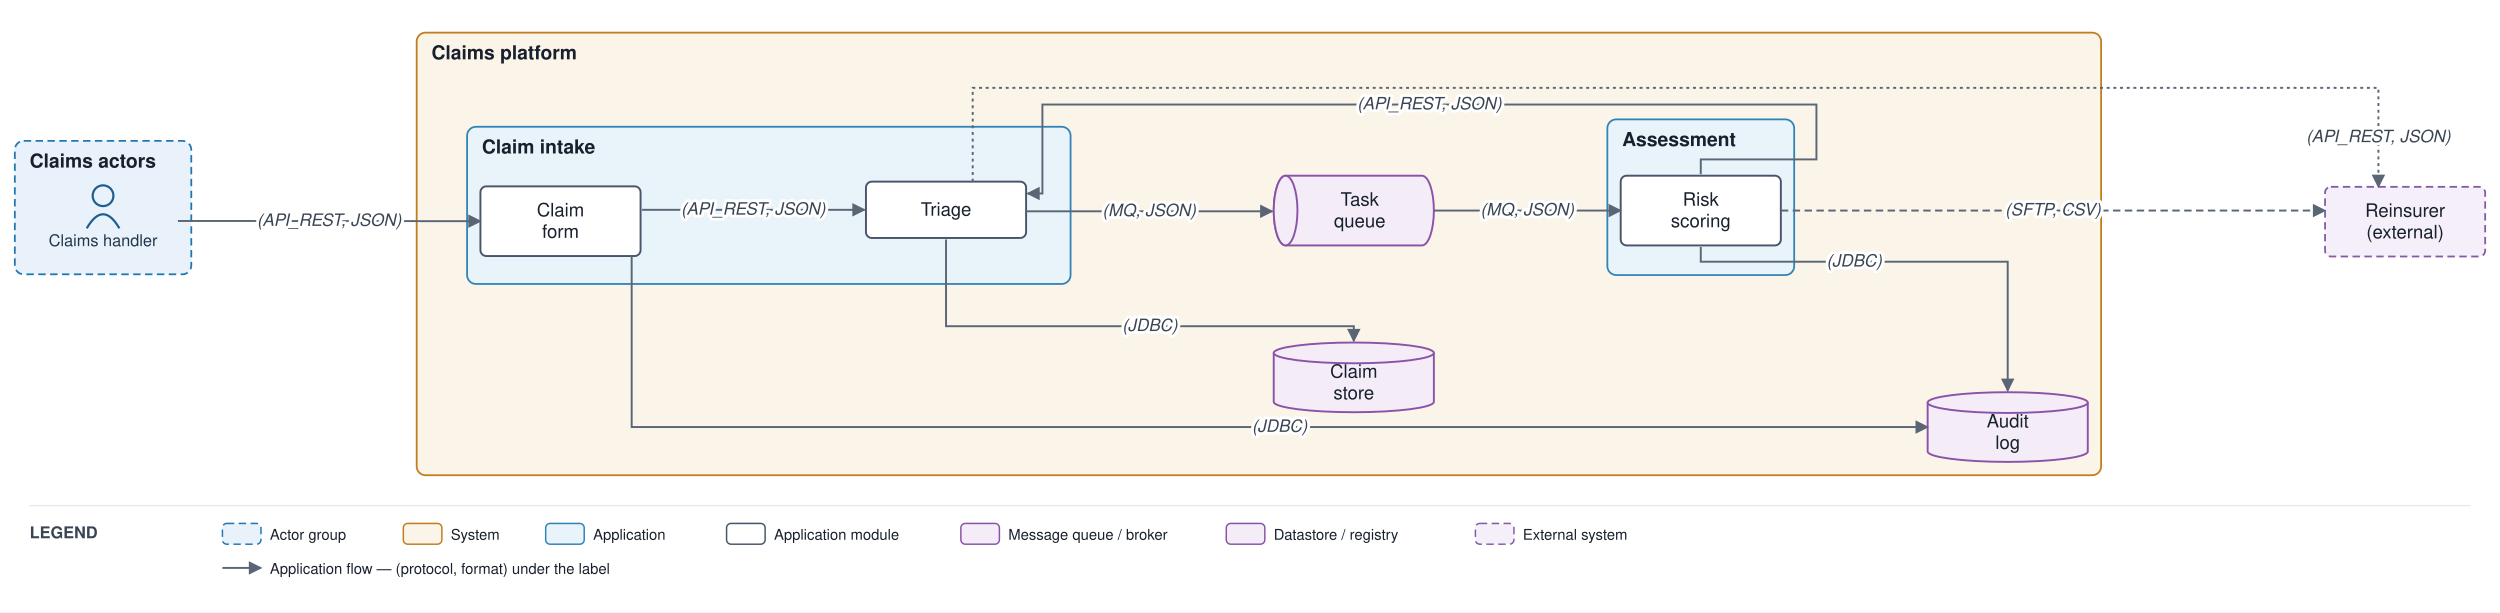
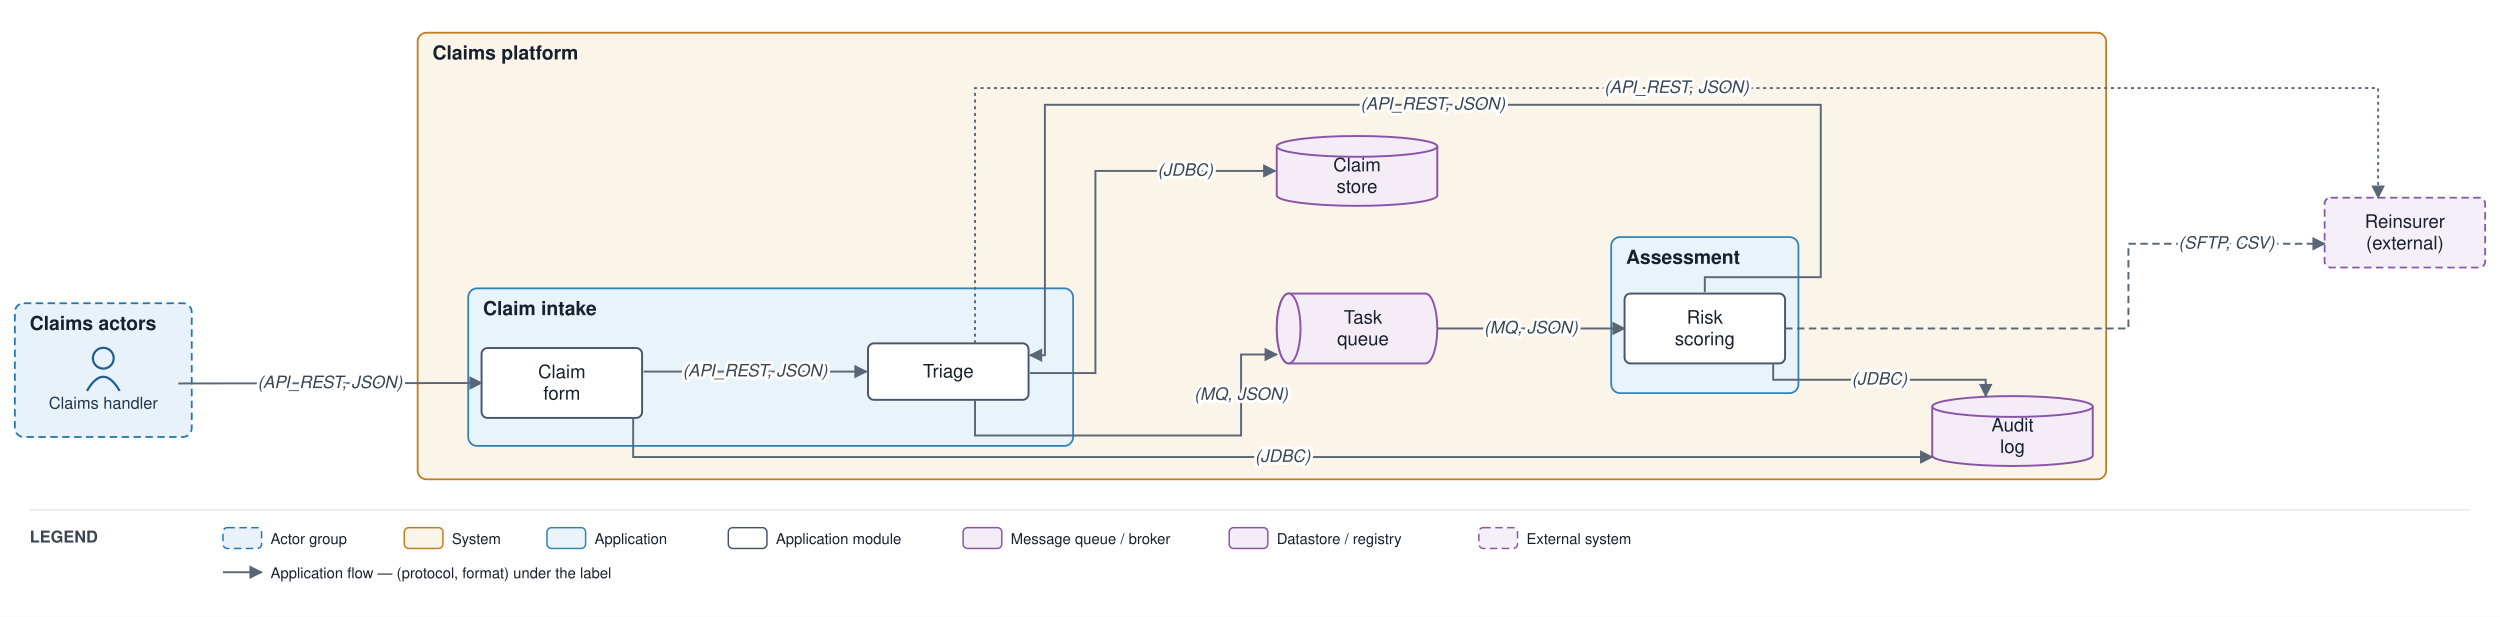
- <svg xmlns="http://www.w3.org/2000/svg" viewBox="0 0 1686 413" font-family="Helvetica,Arial,sans-serif">
+ <svg xmlns="http://www.w3.org/2000/svg" viewBox="0 0 1682 415" font-family="Helvetica,Arial,sans-serif">
  <defs>
    <marker id="arr" viewBox="0 0 10 10" refX="9" refY="5" markerWidth="7" markerHeight="7" orient="auto-start-reverse">
      <path d="M0,0 L10,5 L0,10 z" fill="#5a6675" />
    </marker>
  </defs>
-   <rect width="1686" height="413" fill="#ffffff" />
-   <rect x="10" y="95" width="119" height="90" rx="6" fill="#e9f2fb" stroke="#1f77b4" stroke-width="1.2" stroke-dasharray="5 3" />
-   <text x="20" y="113" font-size="13" font-weight="bold" fill="#17202c">Claims actors</text>
-   <rect x="281" y="22" width="1136" height="298.5" rx="6" fill="#fbf4e9" stroke="#c17d1c" stroke-width="1.2" />
+   <rect width="1682" height="415" fill="#ffffff" />
+   <rect x="10" y="204" width="119" height="90" rx="6" fill="#e9f2fb" stroke="#1f77b4" stroke-width="1.2" stroke-dasharray="5 3" />
+   <text x="20" y="222" font-size="13" font-weight="bold" fill="#17202c">Claims actors</text>
+   <rect x="281" y="22" width="1136" height="300.5" rx="6" fill="#fbf4e9" stroke="#c17d1c" stroke-width="1.2" />
  <text x="291" y="40" font-size="13" font-weight="bold" fill="#17202c">Claims platform</text>
-   <rect x="315" y="85.5" width="407" height="106" rx="6" fill="#e9f3fa" stroke="#2f83b6" stroke-width="1.2" />
-   <text x="325" y="103.5" font-size="13" font-weight="bold" fill="#17202c">Claim intake</text>
-   <rect x="1084" y="80.5" width="126" height="105" rx="6" fill="#e9f3fa" stroke="#2f83b6" stroke-width="1.2" />
-   <text x="1094" y="98.5" font-size="13" font-weight="bold" fill="#17202c">Assessment</text>
-   <circle cx="69.5" cy="132" r="7" fill="none" stroke="#1f5e91" stroke-width="1.5" />
-   <path d="M 58.5 154 q 11 -19 22 0" fill="none" stroke="#1f5e91" stroke-width="1.5" />
-   <text x="69.5" y="166" font-size="11" text-anchor="middle" fill="#20364c">Claims handler</text>
-   <rect x="324" y="125.667" width="108" height="47" rx="4" fill="#ffffff" stroke="#48546a" stroke-width="1.3" />
-   <text x="378" y="145.917" font-size="12.5" text-anchor="middle" fill="#17202c">Claim</text>
-   <text x="378" y="160.417" font-size="12.5" text-anchor="middle" fill="#17202c">form</text>
-   <rect x="584" y="122.5" width="108" height="38" rx="4" fill="#ffffff" stroke="#48546a" stroke-width="1.3" />
-   <text x="638" y="145.5" font-size="12.5" text-anchor="middle" fill="#17202c">Triage</text>
-   <rect x="1093" y="118.5" width="108" height="47" rx="4" fill="#ffffff" stroke="#48546a" stroke-width="1.3" />
-   <text x="1147" y="138.75" font-size="12.5" text-anchor="middle" fill="#17202c">Risk</text>
-   <text x="1147" y="153.25" font-size="12.5" text-anchor="middle" fill="#17202c">scoring</text>
-   <path d="M 867 118.5 h 92 a 8 23.5 0 0 1 0 47 h -92 a 8 23.5 0 0 1 0 -47" fill="#f4edf8" stroke="#8a53a8" stroke-width="1.3" />
-   <ellipse cx="867" cy="142" rx="8" ry="23.5" fill="#f4edf8" stroke="#8a53a8" stroke-width="1.3" />
-   <text x="917" y="138.75" font-size="12.5" text-anchor="middle" fill="#17202c">Task</text>
-   <text x="917" y="153.25" font-size="12.5" text-anchor="middle" fill="#17202c">queue</text>
-   <path d="M 859 238 v 33 a 54 7 0 0 0 108 0 v -33" fill="#f4edf8" stroke="#8a53a8" stroke-width="1.3" />
-   <ellipse cx="913" cy="238" rx="54" ry="7" fill="#f4edf8" stroke="#8a53a8" stroke-width="1.3" />
-   <text x="913" y="254.75" font-size="12.5" text-anchor="middle" fill="#17202c">Claim</text>
-   <text x="913" y="269.25" font-size="12.5" text-anchor="middle" fill="#17202c">store</text>
-   <path d="M 1300 271.5 v 33 a 54 7 0 0 0 108 0 v -33" fill="#f4edf8" stroke="#8a53a8" stroke-width="1.3" />
-   <ellipse cx="1354" cy="271.5" rx="54" ry="7" fill="#f4edf8" stroke="#8a53a8" stroke-width="1.3" />
-   <text x="1354" y="288.25" font-size="12.5" text-anchor="middle" fill="#17202c">Audit</text>
-   <text x="1354" y="302.75" font-size="12.5" text-anchor="middle" fill="#17202c">log</text>
-   <rect x="1568" y="126" width="108" height="47" rx="4" fill="#f4eff8" stroke="#8659a6" stroke-width="1.2" stroke-dasharray="5 3" />
-   <text x="1622" y="146.25" font-size="12.5" text-anchor="middle" fill="#17202c">Reinsurer</text>
-   <text x="1622" y="160.75" font-size="12.5" text-anchor="middle" fill="#17202c">(external)</text>
-   <path d="M 120 149 L 324 149.167" fill="none" stroke="#5a6675" stroke-width="1.3" marker-end="url(#arr)" />
-   <path d="M 433 141.5 L 583 141.5" fill="none" stroke="#5a6675" stroke-width="1.3" marker-end="url(#arr)" />
-   <path d="M 638 161.5 L 638 220 L 913 220 L 913 230" fill="none" stroke="#5a6675" stroke-width="1.3" marker-end="url(#arr)" />
-   <path d="M 692 142.5 L 858 142.5" fill="none" stroke="#5a6675" stroke-width="1.3" marker-end="url(#arr)" />
-   <path d="M 967 142 L 1093 142" fill="none" stroke="#5a6675" stroke-width="1.3" marker-end="url(#arr)" />
-   <path d="M 1147 166.5 L 1147 176.5 L 1354 176.5 L 1354 263.5" fill="none" stroke="#5a6675" stroke-width="1.3" marker-end="url(#arr)" />
-   <path d="M 1201 142 L 1568 142" fill="none" stroke="#5a6675" stroke-width="1.3" stroke-dasharray="5 3" marker-end="url(#arr)" />
-   <path d="M 656 122.5 L 656 59.25 L 1604 59.25 L 1604 126" fill="none" stroke="#5a6675" stroke-width="1.3" stroke-dasharray="2 2.5" marker-end="url(#arr)" />
-   <path d="M 426 172.667 L 426 288 L 1300 288" fill="none" stroke="#5a6675" stroke-width="1.3" marker-end="url(#arr)" />
-   <path d="M 1147 117.5 L 1147 107.5 L 1225 107.5 L 1225 70.5 L 703 70.5 L 703 130.5 L 693 130.5" fill="none" stroke="#5a6675" stroke-width="1.3" marker-end="url(#arr)" />
-   <text x="222" y="152.333" font-size="11.5" text-anchor="middle" fill="#3a4553" font-style="italic" stroke="#ffffff" stroke-width="4" paint-order="stroke" stroke-linejoin="round">(API_REST, JSON)</text>
-   <text x="508" y="144.75" font-size="11.5" text-anchor="middle" fill="#3a4553" font-style="italic" stroke="#ffffff" stroke-width="4" paint-order="stroke" stroke-linejoin="round">(API_REST, JSON)</text>
-   <text x="775.5" y="223.25" font-size="11.5" text-anchor="middle" fill="#3a4553" font-style="italic" stroke="#ffffff" stroke-width="4" paint-order="stroke" stroke-linejoin="round">(JDBC)</text>
-   <text x="775" y="145.75" font-size="11.5" text-anchor="middle" fill="#3a4553" font-style="italic" stroke="#ffffff" stroke-width="4" paint-order="stroke" stroke-linejoin="round">(MQ, JSON)</text>
-   <text x="1030" y="145.25" font-size="11.5" text-anchor="middle" fill="#3a4553" font-style="italic" stroke="#ffffff" stroke-width="4" paint-order="stroke" stroke-linejoin="round">(MQ, JSON)</text>
-   <text x="1250.5" y="179.75" font-size="11.5" text-anchor="middle" fill="#3a4553" font-style="italic" stroke="#ffffff" stroke-width="4" paint-order="stroke" stroke-linejoin="round">(JDBC)</text>
-   <text x="1384.5" y="145.25" font-size="11.5" text-anchor="middle" fill="#3a4553" font-style="italic" stroke="#ffffff" stroke-width="4" paint-order="stroke" stroke-linejoin="round">(SFTP, CSV)</text>
-   <text x="1604" y="95.875" font-size="11.5" text-anchor="middle" fill="#3a4553" font-style="italic" stroke="#ffffff" stroke-width="4" paint-order="stroke" stroke-linejoin="round">(API_REST, JSON)</text>
-   <text x="863" y="291.25" font-size="11.5" text-anchor="middle" fill="#3a4553" font-style="italic" stroke="#ffffff" stroke-width="4" paint-order="stroke" stroke-linejoin="round">(JDBC)</text>
+   <rect x="315" y="194" width="407" height="106" rx="6" fill="#e9f3fa" stroke="#2f83b6" stroke-width="1.2" />
+   <text x="325" y="212" font-size="13" font-weight="bold" fill="#17202c">Claim intake</text>
+   <rect x="1084" y="159.5" width="126" height="105" rx="6" fill="#e9f3fa" stroke="#2f83b6" stroke-width="1.2" />
+   <text x="1094" y="177.5" font-size="13" font-weight="bold" fill="#17202c">Assessment</text>
+   <circle cx="69.5" cy="241" r="7" fill="none" stroke="#1f5e91" stroke-width="1.5" />
+   <path d="M 58.5 263 q 11 -19 22 0" fill="none" stroke="#1f5e91" stroke-width="1.5" />
+   <text x="69.5" y="275" font-size="11" text-anchor="middle" fill="#20364c">Claims handler</text>
+   <rect x="324" y="234.167" width="108" height="47" rx="4" fill="#ffffff" stroke="#48546a" stroke-width="1.3" />
+   <text x="378" y="254.417" font-size="12.5" text-anchor="middle" fill="#17202c">Claim</text>
+   <text x="378" y="268.917" font-size="12.5" text-anchor="middle" fill="#17202c">form</text>
+   <rect x="584" y="231" width="108" height="38" rx="4" fill="#ffffff" stroke="#48546a" stroke-width="1.3" />
+   <text x="638" y="254" font-size="12.5" text-anchor="middle" fill="#17202c">Triage</text>
+   <rect x="1093" y="197.5" width="108" height="47" rx="4" fill="#ffffff" stroke="#48546a" stroke-width="1.3" />
+   <text x="1147" y="217.75" font-size="12.5" text-anchor="middle" fill="#17202c">Risk</text>
+   <text x="1147" y="232.25" font-size="12.5" text-anchor="middle" fill="#17202c">scoring</text>
+   <path d="M 867 197.5 h 92 a 8 23.5 0 0 1 0 47 h -92 a 8 23.5 0 0 1 0 -47" fill="#f4edf8" stroke="#8a53a8" stroke-width="1.3" />
+   <ellipse cx="867" cy="221" rx="8" ry="23.5" fill="#f4edf8" stroke="#8a53a8" stroke-width="1.3" />
+   <text x="917" y="217.75" font-size="12.5" text-anchor="middle" fill="#17202c">Task</text>
+   <text x="917" y="232.25" font-size="12.5" text-anchor="middle" fill="#17202c">queue</text>
+   <path d="M 859 98.5 v 33 a 54 7 0 0 0 108 0 v -33" fill="#f4edf8" stroke="#8a53a8" stroke-width="1.3" />
+   <ellipse cx="913" cy="98.5" rx="54" ry="7" fill="#f4edf8" stroke="#8a53a8" stroke-width="1.3" />
+   <text x="913" y="115.25" font-size="12.5" text-anchor="middle" fill="#17202c">Claim</text>
+   <text x="913" y="129.75" font-size="12.5" text-anchor="middle" fill="#17202c">store</text>
+   <path d="M 1300 273.5 v 33 a 54 7 0 0 0 108 0 v -33" fill="#f4edf8" stroke="#8a53a8" stroke-width="1.3" />
+   <ellipse cx="1354" cy="273.5" rx="54" ry="7" fill="#f4edf8" stroke="#8a53a8" stroke-width="1.3" />
+   <text x="1354" y="290.25" font-size="12.5" text-anchor="middle" fill="#17202c">Audit</text>
+   <text x="1354" y="304.75" font-size="12.5" text-anchor="middle" fill="#17202c">log</text>
+   <rect x="1564" y="133" width="108" height="47" rx="4" fill="#f4eff8" stroke="#8659a6" stroke-width="1.2" stroke-dasharray="5 3" />
+   <text x="1618" y="153.25" font-size="12.5" text-anchor="middle" fill="#17202c">Reinsurer</text>
+   <text x="1618" y="167.75" font-size="12.5" text-anchor="middle" fill="#17202c">(external)</text>
+   <path d="M 120 258 L 324 257.667" fill="none" stroke="#5a6675" stroke-width="1.3" marker-end="url(#arr)" />
+   <path d="M 433 250 L 583 250" fill="none" stroke="#5a6675" stroke-width="1.3" marker-end="url(#arr)" />
+   <path d="M 693 251 L 737 251 L 737 115 L 858 115" fill="none" stroke="#5a6675" stroke-width="1.3" marker-end="url(#arr)" />
+   <path d="M 656 269 L 656 293 L 835 293 L 835 238.5 L 859 238.5" fill="none" stroke="#5a6675" stroke-width="1.3" marker-end="url(#arr)" />
+   <path d="M 967 221 L 1093 221" fill="none" stroke="#5a6675" stroke-width="1.3" marker-end="url(#arr)" />
+   <path d="M 1193 244.5 L 1193 255.5 L 1336 255.5 L 1336 266.5" fill="none" stroke="#5a6675" stroke-width="1.3" marker-end="url(#arr)" />
+   <path d="M 1201 221 L 1432 221 L 1432 164 L 1564 164" fill="none" stroke="#5a6675" stroke-width="1.3" stroke-dasharray="5 3" marker-end="url(#arr)" />
+   <path d="M 656 231 L 656 59.25 L 1600 59.25 L 1600 133" fill="none" stroke="#5a6675" stroke-width="1.3" stroke-dasharray="2 2.5" marker-end="url(#arr)" />
+   <path d="M 426 281.167 L 426 307.5 L 1300 307.5" fill="none" stroke="#5a6675" stroke-width="1.3" marker-end="url(#arr)" />
+   <path d="M 1147 196.5 L 1147 186.5 L 1225 186.5 L 1225 70.5 L 703 70.5 L 703 239 L 693 239" fill="none" stroke="#5a6675" stroke-width="1.3" marker-end="url(#arr)" />
+   <text x="222" y="261.083" font-size="11.5" text-anchor="middle" fill="#3a4553" font-style="italic" stroke="#ffffff" stroke-width="4" paint-order="stroke" stroke-linejoin="round">(API_REST, JSON)</text>
+   <text x="508" y="253.25" font-size="11.5" text-anchor="middle" fill="#3a4553" font-style="italic" stroke="#ffffff" stroke-width="4" paint-order="stroke" stroke-linejoin="round">(API_REST, JSON)</text>
+   <text x="797.5" y="118.25" font-size="11.5" text-anchor="middle" fill="#3a4553" font-style="italic" stroke="#ffffff" stroke-width="4" paint-order="stroke" stroke-linejoin="round">(JDBC)</text>
+   <text x="835" y="269" font-size="11.5" text-anchor="middle" fill="#3a4553" font-style="italic" stroke="#ffffff" stroke-width="4" paint-order="stroke" stroke-linejoin="round">(MQ, JSON)</text>
+   <text x="1030" y="224.25" font-size="11.5" text-anchor="middle" fill="#3a4553" font-style="italic" stroke="#ffffff" stroke-width="4" paint-order="stroke" stroke-linejoin="round">(MQ, JSON)</text>
+   <text x="1264.5" y="258.75" font-size="11.5" text-anchor="middle" fill="#3a4553" font-style="italic" stroke="#ffffff" stroke-width="4" paint-order="stroke" stroke-linejoin="round">(JDBC)</text>
+   <text x="1498" y="167.25" font-size="11.5" text-anchor="middle" fill="#3a4553" font-style="italic" stroke="#ffffff" stroke-width="4" paint-order="stroke" stroke-linejoin="round">(SFTP, CSV)</text>
+   <text x="1128" y="62.5" font-size="11.5" text-anchor="middle" fill="#3a4553" font-style="italic" stroke="#ffffff" stroke-width="4" paint-order="stroke" stroke-linejoin="round">(API_REST, JSON)</text>
+   <text x="863" y="310.75" font-size="11.5" text-anchor="middle" fill="#3a4553" font-style="italic" stroke="#ffffff" stroke-width="4" paint-order="stroke" stroke-linejoin="round">(JDBC)</text>
  <text x="964" y="73.75" font-size="11.5" text-anchor="middle" fill="#3a4553" font-style="italic" stroke="#ffffff" stroke-width="4" paint-order="stroke" stroke-linejoin="round">(API_REST, JSON)</text>
-   <line x1="20" y1="341" x2="1666" y2="341" stroke="#e6e9ee" stroke-width="1" />
-   <text x="20" y="363" font-size="11" font-weight="bold" fill="#3a4553">LEGEND</text>
-   <rect x="150" y="353" width="26" height="14" rx="3" fill="#e9f2fb" stroke="#1f77b4" stroke-dasharray="5 3" />
-   <text x="182" y="364" font-size="10" fill="#17202c">Actor group</text>
-   <rect x="272" y="353" width="26" height="14" rx="3" fill="#fbf4e9" stroke="#c17d1c" />
-   <text x="304" y="364" font-size="10" fill="#17202c">System</text>
-   <rect x="368" y="353" width="26" height="14" rx="3" fill="#e9f3fa" stroke="#2f83b6" />
-   <text x="400" y="364" font-size="10" fill="#17202c">Application</text>
-   <rect x="490" y="353" width="26" height="14" rx="3" fill="#ffffff" stroke="#48546a" />
-   <text x="522" y="364" font-size="10" fill="#17202c">Application module</text>
-   <rect x="648" y="353" width="26" height="14" rx="3" fill="#f4edf8" stroke="#8a53a8" />
-   <text x="680" y="364" font-size="10" fill="#17202c">Message queue / broker</text>
-   <rect x="827" y="353" width="26" height="14" rx="3" fill="#f4edf8" stroke="#8a53a8" />
-   <text x="859" y="364" font-size="10" fill="#17202c">Datastore / registry</text>
-   <rect x="995" y="353" width="26" height="14" rx="3" fill="#f4eff8" stroke="#8659a6" stroke-dasharray="5 3" />
-   <text x="1027" y="364" font-size="10" fill="#17202c">External system</text>
-   <line x1="150" y1="383" x2="176" y2="383" stroke="#5a6675" stroke-width="1.3" marker-end="url(#arr)" />
-   <text x="182" y="387" font-size="10" fill="#17202c">Application flow — (protocol, format) under the label</text>
+   <line x1="20" y1="343" x2="1662" y2="343" stroke="#e6e9ee" stroke-width="1" />
+   <text x="20" y="365" font-size="11" font-weight="bold" fill="#3a4553">LEGEND</text>
+   <rect x="150" y="355" width="26" height="14" rx="3" fill="#e9f2fb" stroke="#1f77b4" stroke-dasharray="5 3" />
+   <text x="182" y="366" font-size="10" fill="#17202c">Actor group</text>
+   <rect x="272" y="355" width="26" height="14" rx="3" fill="#fbf4e9" stroke="#c17d1c" />
+   <text x="304" y="366" font-size="10" fill="#17202c">System</text>
+   <rect x="368" y="355" width="26" height="14" rx="3" fill="#e9f3fa" stroke="#2f83b6" />
+   <text x="400" y="366" font-size="10" fill="#17202c">Application</text>
+   <rect x="490" y="355" width="26" height="14" rx="3" fill="#ffffff" stroke="#48546a" />
+   <text x="522" y="366" font-size="10" fill="#17202c">Application module</text>
+   <rect x="648" y="355" width="26" height="14" rx="3" fill="#f4edf8" stroke="#8a53a8" />
+   <text x="680" y="366" font-size="10" fill="#17202c">Message queue / broker</text>
+   <rect x="827" y="355" width="26" height="14" rx="3" fill="#f4edf8" stroke="#8a53a8" />
+   <text x="859" y="366" font-size="10" fill="#17202c">Datastore / registry</text>
+   <rect x="995" y="355" width="26" height="14" rx="3" fill="#f4eff8" stroke="#8659a6" stroke-dasharray="5 3" />
+   <text x="1027" y="366" font-size="10" fill="#17202c">External system</text>
+   <line x1="150" y1="385" x2="176" y2="385" stroke="#5a6675" stroke-width="1.3" marker-end="url(#arr)" />
+   <text x="182" y="389" font-size="10" fill="#17202c">Application flow — (protocol, format) under the label</text>
</svg>
